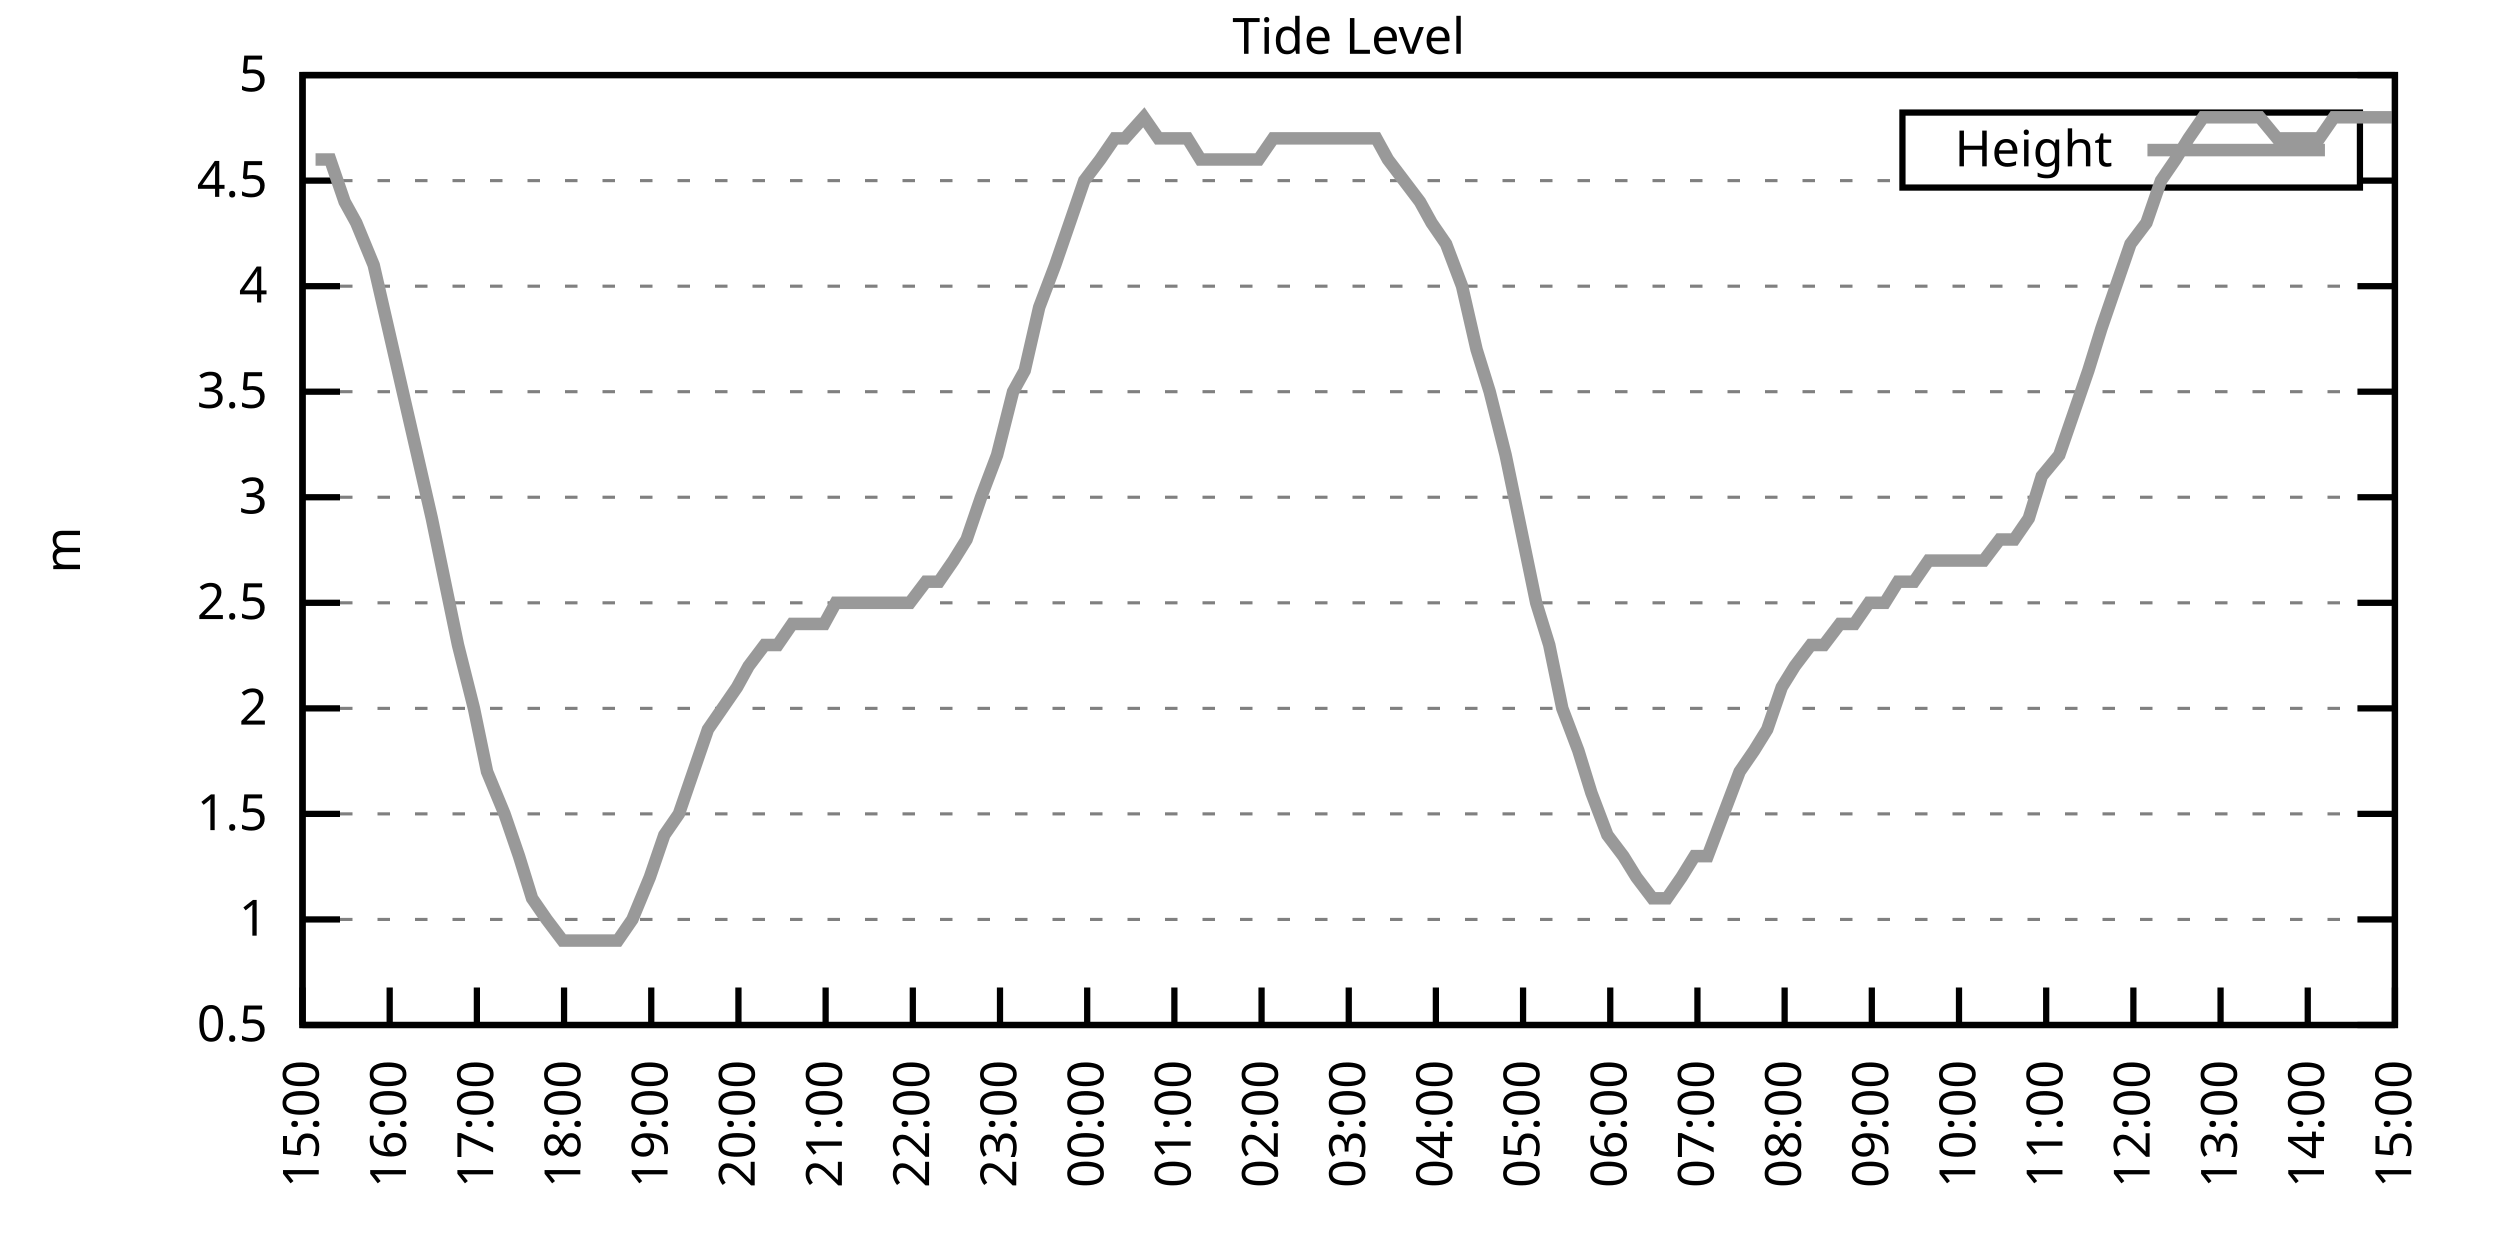
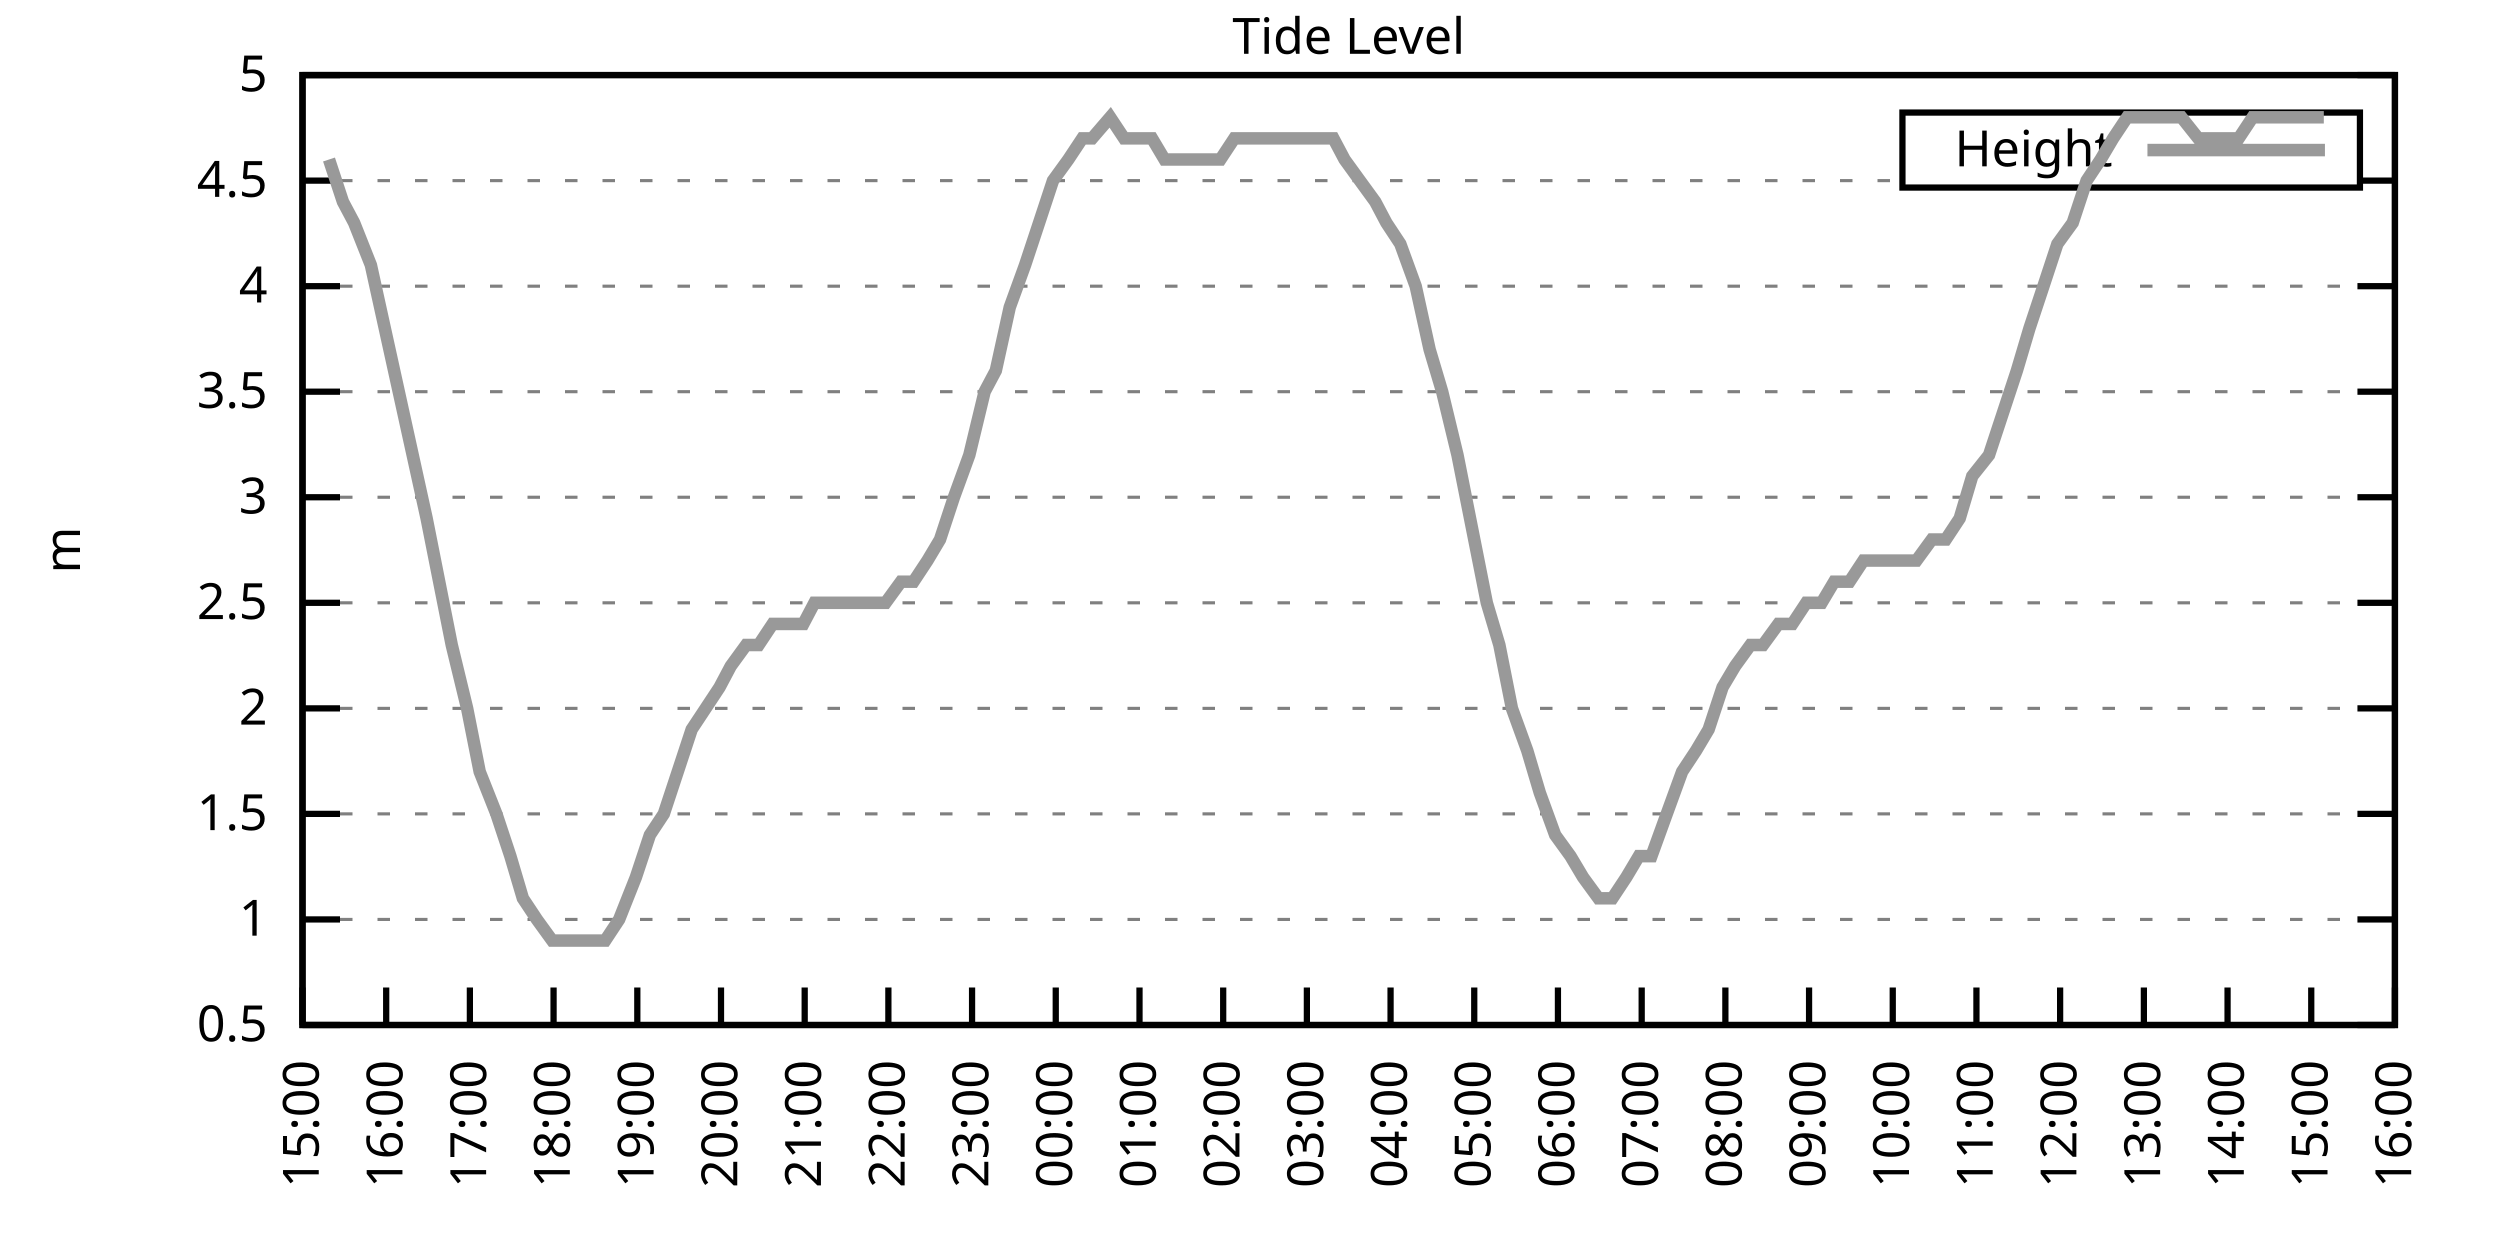
<svg xmlns="http://www.w3.org/2000/svg" xmlns:xlink="http://www.w3.org/1999/xlink" width="400" height="200" viewBox="0 0 400 200">
  <g id="gnuplot_canvas">
    <rect x="0" y="0" width="400" height="200" fill="none" />
    <defs>
      <circle id="gpDot" r="0.5" stroke-width="0.5" stroke="currentColor" />
      <path id="gpPt0" stroke-width="0.333" stroke="currentColor" d="M-1,0 h2 M0,-1 v2" />
      <path id="gpPt1" stroke-width="0.333" stroke="currentColor" d="M-1,-1 L1,1 M1,-1 L-1,1" />
      <path id="gpPt2" stroke-width="0.333" stroke="currentColor" d="M-1,0 L1,0 M0,-1 L0,1 M-1,-1 L1,1 M-1,1 L1,-1" />
      <rect id="gpPt3" stroke-width="0.333" stroke="currentColor" x="-1" y="-1" width="2" height="2" />
      <rect id="gpPt4" stroke-width="0.333" stroke="currentColor" fill="currentColor" x="-1" y="-1" width="2" height="2" />
      <circle id="gpPt5" stroke-width="0.333" stroke="currentColor" cx="0" cy="0" r="1" />
      <use xlink:href="#gpPt5" id="gpPt6" fill="currentColor" stroke="none" />
      <path id="gpPt7" stroke-width="0.333" stroke="currentColor" d="M0,-1.33 L-1.33,0.67 L1.33,0.67 z" />
      <use xlink:href="#gpPt7" id="gpPt8" fill="currentColor" stroke="none" />
      <use xlink:href="#gpPt7" id="gpPt9" stroke="currentColor" transform="rotate(180)" />
      <use xlink:href="#gpPt9" id="gpPt10" fill="currentColor" stroke="none" />
      <use xlink:href="#gpPt3" id="gpPt11" stroke="currentColor" transform="rotate(45)" />
      <use xlink:href="#gpPt11" id="gpPt12" fill="currentColor" stroke="none" />
      <path id="gpPt13" stroke-width="0.333" stroke="currentColor" d="M0,1.330 L1.265,0.411 L0.782,-1.067 L-0.782,-1.076 L-1.265,0.411 z" />
      <use xlink:href="#gpPt13" id="gpPt14" fill="currentColor" stroke="none" />
      <filter id="textbox" filterUnits="objectBoundingBox" x="0" y="0" height="1" width="1">
        <feFlood flood-color="white" flood-opacity="1" result="bgnd" />
        <feComposite in="SourceGraphic" in2="bgnd" operator="atop" />
      </filter>
      <filter id="greybox" filterUnits="objectBoundingBox" x="0" y="0" height="1" width="1">
        <feFlood flood-color="lightgrey" flood-opacity="1" result="grey" />
        <feComposite in="SourceGraphic" in2="grey" operator="atop" />
      </filter>
    </defs>
    <g fill="none" color="white" stroke="currentColor" stroke-width="1.00" stroke-linecap="butt" stroke-linejoin="miter">
</g>
    <g fill="none" color="black" stroke="currentColor" stroke-width="1.00" stroke-linecap="butt" stroke-linejoin="miter">
      <g stroke="none" shape-rendering="crispEdges">
        <polygon fill="rgb(255, 255, 255)" points="48.40,164.00 383.18,164.00 383.18,12.02 48.40,12.02 " />
      </g>
    </g>
    <g fill="none" color="black" stroke="currentColor" stroke-width="1.00" stroke-linecap="butt" stroke-linejoin="miter">
</g>
    <g fill="none" color="black" stroke="black" stroke-width="0.50" stroke-linecap="butt" stroke-linejoin="miter">
</g>
    <g fill="none" color="gray" stroke="currentColor" stroke-width="0.50" stroke-linecap="butt" stroke-linejoin="miter">
      <path stroke="gray" stroke-dasharray="2,4" class="gridline" d="M48.40,164.00 L383.19,164.00  " />
    </g>
    <g fill="none" color="gray" stroke="gray" stroke-width="1.00" stroke-linecap="butt" stroke-linejoin="miter">
</g>
    <g fill="none" color="black" stroke="currentColor" stroke-width="1.00" stroke-linecap="butt" stroke-linejoin="miter">
      <path stroke="black" d="M48.40,164.00 L54.40,164.00 M383.19,164.00 L377.19,164.00  " />
      <g transform="translate(42.80,166.60)" stroke="none" fill="black" font-family="Sans" font-size="8.00" text-anchor="end">
        <text>
          <tspan font-family="Sans"> 0.5</tspan>
        </text>
      </g>
    </g>
    <g fill="none" color="black" stroke="currentColor" stroke-width="1.00" stroke-linecap="butt" stroke-linejoin="miter">
</g>
    <g fill="none" color="black" stroke="black" stroke-width="0.50" stroke-linecap="butt" stroke-linejoin="miter">
</g>
    <g fill="none" color="gray" stroke="currentColor" stroke-width="0.50" stroke-linecap="butt" stroke-linejoin="miter">
      <path stroke="gray" stroke-dasharray="2,4" class="gridline" d="M48.40,147.11 L383.19,147.11  " />
    </g>
    <g fill="none" color="gray" stroke="gray" stroke-width="1.00" stroke-linecap="butt" stroke-linejoin="miter">
</g>
    <g fill="none" color="black" stroke="currentColor" stroke-width="1.00" stroke-linecap="butt" stroke-linejoin="miter">
      <path stroke="black" d="M48.40,147.11 L54.40,147.11 M383.19,147.11 L377.19,147.11  " />
      <g transform="translate(42.80,149.71)" stroke="none" fill="black" font-family="Sans" font-size="8.00" text-anchor="end">
        <text>
          <tspan font-family="Sans"> 1</tspan>
        </text>
      </g>
    </g>
    <g fill="none" color="black" stroke="currentColor" stroke-width="1.00" stroke-linecap="butt" stroke-linejoin="miter">
</g>
    <g fill="none" color="black" stroke="black" stroke-width="0.50" stroke-linecap="butt" stroke-linejoin="miter">
</g>
    <g fill="none" color="gray" stroke="currentColor" stroke-width="0.50" stroke-linecap="butt" stroke-linejoin="miter">
      <path stroke="gray" stroke-dasharray="2,4" class="gridline" d="M48.40,130.22 L383.19,130.22  " />
    </g>
    <g fill="none" color="gray" stroke="gray" stroke-width="1.00" stroke-linecap="butt" stroke-linejoin="miter">
</g>
    <g fill="none" color="black" stroke="currentColor" stroke-width="1.00" stroke-linecap="butt" stroke-linejoin="miter">
      <path stroke="black" d="M48.40,130.22 L54.40,130.22 M383.19,130.22 L377.19,130.22  " />
      <g transform="translate(42.80,132.82)" stroke="none" fill="black" font-family="Sans" font-size="8.00" text-anchor="end">
        <text>
          <tspan font-family="Sans"> 1.5</tspan>
        </text>
      </g>
    </g>
    <g fill="none" color="black" stroke="currentColor" stroke-width="1.00" stroke-linecap="butt" stroke-linejoin="miter">
</g>
    <g fill="none" color="black" stroke="black" stroke-width="0.50" stroke-linecap="butt" stroke-linejoin="miter">
</g>
    <g fill="none" color="gray" stroke="currentColor" stroke-width="0.50" stroke-linecap="butt" stroke-linejoin="miter">
      <path stroke="gray" stroke-dasharray="2,4" class="gridline" d="M48.40,113.34 L383.19,113.34  " />
    </g>
    <g fill="none" color="gray" stroke="gray" stroke-width="1.00" stroke-linecap="butt" stroke-linejoin="miter">
</g>
    <g fill="none" color="black" stroke="currentColor" stroke-width="1.00" stroke-linecap="butt" stroke-linejoin="miter">
      <path stroke="black" d="M48.40,113.34 L54.40,113.34 M383.19,113.34 L377.19,113.34  " />
      <g transform="translate(42.80,115.94)" stroke="none" fill="black" font-family="Sans" font-size="8.00" text-anchor="end">
        <text>
          <tspan font-family="Sans"> 2</tspan>
        </text>
      </g>
    </g>
    <g fill="none" color="black" stroke="currentColor" stroke-width="1.00" stroke-linecap="butt" stroke-linejoin="miter">
</g>
    <g fill="none" color="black" stroke="black" stroke-width="0.50" stroke-linecap="butt" stroke-linejoin="miter">
</g>
    <g fill="none" color="gray" stroke="currentColor" stroke-width="0.50" stroke-linecap="butt" stroke-linejoin="miter">
      <path stroke="gray" stroke-dasharray="2,4" class="gridline" d="M48.40,96.45 L383.19,96.45  " />
    </g>
    <g fill="none" color="gray" stroke="gray" stroke-width="1.00" stroke-linecap="butt" stroke-linejoin="miter">
</g>
    <g fill="none" color="black" stroke="currentColor" stroke-width="1.00" stroke-linecap="butt" stroke-linejoin="miter">
      <path stroke="black" d="M48.40,96.45 L54.40,96.45 M383.19,96.45 L377.19,96.45  " />
      <g transform="translate(42.80,99.05)" stroke="none" fill="black" font-family="Sans" font-size="8.00" text-anchor="end">
        <text>
          <tspan font-family="Sans"> 2.5</tspan>
        </text>
      </g>
    </g>
    <g fill="none" color="black" stroke="currentColor" stroke-width="1.00" stroke-linecap="butt" stroke-linejoin="miter">
</g>
    <g fill="none" color="black" stroke="black" stroke-width="0.50" stroke-linecap="butt" stroke-linejoin="miter">
</g>
    <g fill="none" color="gray" stroke="currentColor" stroke-width="0.50" stroke-linecap="butt" stroke-linejoin="miter">
      <path stroke="gray" stroke-dasharray="2,4" class="gridline" d="M48.40,79.56 L383.19,79.56  " />
    </g>
    <g fill="none" color="gray" stroke="gray" stroke-width="1.00" stroke-linecap="butt" stroke-linejoin="miter">
</g>
    <g fill="none" color="black" stroke="currentColor" stroke-width="1.00" stroke-linecap="butt" stroke-linejoin="miter">
      <path stroke="black" d="M48.40,79.56 L54.40,79.56 M383.19,79.56 L377.19,79.56  " />
      <g transform="translate(42.80,82.16)" stroke="none" fill="black" font-family="Sans" font-size="8.00" text-anchor="end">
        <text>
          <tspan font-family="Sans"> 3</tspan>
        </text>
      </g>
    </g>
    <g fill="none" color="black" stroke="currentColor" stroke-width="1.00" stroke-linecap="butt" stroke-linejoin="miter">
</g>
    <g fill="none" color="black" stroke="black" stroke-width="0.50" stroke-linecap="butt" stroke-linejoin="miter">
</g>
    <g fill="none" color="gray" stroke="currentColor" stroke-width="0.50" stroke-linecap="butt" stroke-linejoin="miter">
      <path stroke="gray" stroke-dasharray="2,4" class="gridline" d="M48.40,62.67 L383.19,62.67  " />
    </g>
    <g fill="none" color="gray" stroke="gray" stroke-width="1.00" stroke-linecap="butt" stroke-linejoin="miter">
</g>
    <g fill="none" color="black" stroke="currentColor" stroke-width="1.00" stroke-linecap="butt" stroke-linejoin="miter">
      <path stroke="black" d="M48.40,62.67 L54.40,62.67 M383.19,62.67 L377.19,62.67  " />
      <g transform="translate(42.80,65.27)" stroke="none" fill="black" font-family="Sans" font-size="8.00" text-anchor="end">
        <text>
          <tspan font-family="Sans"> 3.5</tspan>
        </text>
      </g>
    </g>
    <g fill="none" color="black" stroke="currentColor" stroke-width="1.00" stroke-linecap="butt" stroke-linejoin="miter">
</g>
    <g fill="none" color="black" stroke="black" stroke-width="0.50" stroke-linecap="butt" stroke-linejoin="miter">
</g>
    <g fill="none" color="gray" stroke="currentColor" stroke-width="0.50" stroke-linecap="butt" stroke-linejoin="miter">
      <path stroke="gray" stroke-dasharray="2,4" class="gridline" d="M48.40,45.79 L383.19,45.79  " />
    </g>
    <g fill="none" color="gray" stroke="gray" stroke-width="1.00" stroke-linecap="butt" stroke-linejoin="miter">
</g>
    <g fill="none" color="black" stroke="currentColor" stroke-width="1.00" stroke-linecap="butt" stroke-linejoin="miter">
      <path stroke="black" d="M48.40,45.79 L54.40,45.79 M383.19,45.79 L377.19,45.79  " />
      <g transform="translate(42.80,48.39)" stroke="none" fill="black" font-family="Sans" font-size="8.00" text-anchor="end">
        <text>
          <tspan font-family="Sans"> 4</tspan>
        </text>
      </g>
    </g>
    <g fill="none" color="black" stroke="currentColor" stroke-width="1.00" stroke-linecap="butt" stroke-linejoin="miter">
</g>
    <g fill="none" color="black" stroke="black" stroke-width="0.50" stroke-linecap="butt" stroke-linejoin="miter">
</g>
    <g fill="none" color="gray" stroke="currentColor" stroke-width="0.50" stroke-linecap="butt" stroke-linejoin="miter">
      <path stroke="gray" stroke-dasharray="2,4" class="gridline" d="M48.40,28.90 L304.39,28.90 M377.59,28.90 L383.19,28.90  " />
    </g>
    <g fill="none" color="gray" stroke="gray" stroke-width="1.00" stroke-linecap="butt" stroke-linejoin="miter">
</g>
    <g fill="none" color="black" stroke="currentColor" stroke-width="1.00" stroke-linecap="butt" stroke-linejoin="miter">
      <path stroke="black" d="M48.40,28.90 L54.40,28.90 M383.19,28.90 L377.19,28.90  " />
      <g transform="translate(42.80,31.50)" stroke="none" fill="black" font-family="Sans" font-size="8.00" text-anchor="end">
        <text>
          <tspan font-family="Sans"> 4.5</tspan>
        </text>
      </g>
    </g>
    <g fill="none" color="black" stroke="currentColor" stroke-width="1.00" stroke-linecap="butt" stroke-linejoin="miter">
</g>
    <g fill="none" color="black" stroke="black" stroke-width="0.50" stroke-linecap="butt" stroke-linejoin="miter">
</g>
    <g fill="none" color="gray" stroke="currentColor" stroke-width="0.50" stroke-linecap="butt" stroke-linejoin="miter">
      <path stroke="gray" stroke-dasharray="2,4" class="gridline" d="M48.40,12.01 L383.19,12.01  " />
    </g>
    <g fill="none" color="gray" stroke="gray" stroke-width="1.00" stroke-linecap="butt" stroke-linejoin="miter">
</g>
    <g fill="none" color="black" stroke="currentColor" stroke-width="1.00" stroke-linecap="butt" stroke-linejoin="miter">
      <path stroke="black" d="M48.40,12.01 L54.40,12.01 M383.19,12.01 L377.19,12.01  " />
      <g transform="translate(42.80,14.61)" stroke="none" fill="black" font-family="Sans" font-size="8.00" text-anchor="end">
        <text>
          <tspan font-family="Sans"> 5</tspan>
        </text>
      </g>
    </g>
    <g fill="none" color="black" stroke="currentColor" stroke-width="1.00" stroke-linecap="butt" stroke-linejoin="miter">
      <path stroke="black" d="M48.40,164.00 L48.40,158.00  " />
      <g transform="translate(51.00,169.60) rotate(270.00)" stroke="none" fill="black" font-family="Sans" font-size="8.00" text-anchor="end">
        <text>
          <tspan font-family="Sans">15:00</tspan>
        </text>
      </g>
    </g>
    <g fill="none" color="black" stroke="currentColor" stroke-width="1.00" stroke-linecap="butt" stroke-linejoin="miter">
-       <path stroke="black" d="M62.35,164.00 L62.35,158.00  " />
-       <g transform="translate(64.95,169.60) rotate(270.00)" stroke="none" fill="black" font-family="Sans" font-size="8.00" text-anchor="end">
+       <path stroke="black" d="M61.79,164.00 L61.79,158.00  " />
+       <g transform="translate(64.39,169.60) rotate(270.00)" stroke="none" fill="black" font-family="Sans" font-size="8.00" text-anchor="end">
        <text>
          <tspan font-family="Sans">16:00</tspan>
        </text>
      </g>
    </g>
    <g fill="none" color="black" stroke="currentColor" stroke-width="1.00" stroke-linecap="butt" stroke-linejoin="miter">
-       <path stroke="black" d="M76.30,164.00 L76.30,158.00  " />
-       <g transform="translate(78.90,169.60) rotate(270.00)" stroke="none" fill="black" font-family="Sans" font-size="8.00" text-anchor="end">
+       <path stroke="black" d="M75.18,164.00 L75.18,158.00  " />
+       <g transform="translate(77.78,169.60) rotate(270.00)" stroke="none" fill="black" font-family="Sans" font-size="8.00" text-anchor="end">
        <text>
          <tspan font-family="Sans">17:00</tspan>
        </text>
      </g>
    </g>
    <g fill="none" color="black" stroke="currentColor" stroke-width="1.00" stroke-linecap="butt" stroke-linejoin="miter">
-       <path stroke="black" d="M90.25,164.00 L90.25,158.00  " />
-       <g transform="translate(92.85,169.60) rotate(270.00)" stroke="none" fill="black" font-family="Sans" font-size="8.00" text-anchor="end">
+       <path stroke="black" d="M88.57,164.00 L88.57,158.00  " />
+       <g transform="translate(91.17,169.60) rotate(270.00)" stroke="none" fill="black" font-family="Sans" font-size="8.00" text-anchor="end">
        <text>
          <tspan font-family="Sans">18:00</tspan>
        </text>
      </g>
    </g>
    <g fill="none" color="black" stroke="currentColor" stroke-width="1.00" stroke-linecap="butt" stroke-linejoin="miter">
-       <path stroke="black" d="M104.20,164.00 L104.20,158.00  " />
-       <g transform="translate(106.80,169.60) rotate(270.00)" stroke="none" fill="black" font-family="Sans" font-size="8.00" text-anchor="end">
+       <path stroke="black" d="M101.97,164.00 L101.97,158.00  " />
+       <g transform="translate(104.57,169.60) rotate(270.00)" stroke="none" fill="black" font-family="Sans" font-size="8.00" text-anchor="end">
        <text>
          <tspan font-family="Sans">19:00</tspan>
        </text>
      </g>
    </g>
    <g fill="none" color="black" stroke="currentColor" stroke-width="1.00" stroke-linecap="butt" stroke-linejoin="miter">
-       <path stroke="black" d="M118.15,164.00 L118.15,158.00  " />
-       <g transform="translate(120.75,169.60) rotate(270.00)" stroke="none" fill="black" font-family="Sans" font-size="8.00" text-anchor="end">
+       <path stroke="black" d="M115.36,164.00 L115.36,158.00  " />
+       <g transform="translate(117.96,169.60) rotate(270.00)" stroke="none" fill="black" font-family="Sans" font-size="8.00" text-anchor="end">
        <text>
          <tspan font-family="Sans">20:00</tspan>
        </text>
      </g>
    </g>
    <g fill="none" color="black" stroke="currentColor" stroke-width="1.00" stroke-linecap="butt" stroke-linejoin="miter">
-       <path stroke="black" d="M132.10,164.00 L132.10,158.00  " />
-       <g transform="translate(134.70,169.60) rotate(270.00)" stroke="none" fill="black" font-family="Sans" font-size="8.00" text-anchor="end">
+       <path stroke="black" d="M128.75,164.00 L128.75,158.00  " />
+       <g transform="translate(131.35,169.60) rotate(270.00)" stroke="none" fill="black" font-family="Sans" font-size="8.00" text-anchor="end">
        <text>
          <tspan font-family="Sans">21:00</tspan>
        </text>
      </g>
    </g>
    <g fill="none" color="black" stroke="currentColor" stroke-width="1.00" stroke-linecap="butt" stroke-linejoin="miter">
-       <path stroke="black" d="M146.05,164.00 L146.05,158.00  " />
-       <g transform="translate(148.65,169.60) rotate(270.00)" stroke="none" fill="black" font-family="Sans" font-size="8.00" text-anchor="end">
+       <path stroke="black" d="M142.14,164.00 L142.14,158.00  " />
+       <g transform="translate(144.74,169.60) rotate(270.00)" stroke="none" fill="black" font-family="Sans" font-size="8.00" text-anchor="end">
        <text>
          <tspan font-family="Sans">22:00</tspan>
        </text>
      </g>
    </g>
    <g fill="none" color="black" stroke="currentColor" stroke-width="1.00" stroke-linecap="butt" stroke-linejoin="miter">
-       <path stroke="black" d="M160.00,164.00 L160.00,158.00  " />
-       <g transform="translate(162.60,169.60) rotate(270.00)" stroke="none" fill="black" font-family="Sans" font-size="8.00" text-anchor="end">
+       <path stroke="black" d="M155.53,164.00 L155.53,158.00  " />
+       <g transform="translate(158.13,169.60) rotate(270.00)" stroke="none" fill="black" font-family="Sans" font-size="8.00" text-anchor="end">
        <text>
          <tspan font-family="Sans">23:00</tspan>
        </text>
      </g>
    </g>
    <g fill="none" color="black" stroke="currentColor" stroke-width="1.00" stroke-linecap="butt" stroke-linejoin="miter">
-       <path stroke="black" d="M173.95,164.00 L173.95,158.00  " />
-       <g transform="translate(176.55,169.60) rotate(270.00)" stroke="none" fill="black" font-family="Sans" font-size="8.00" text-anchor="end">
+       <path stroke="black" d="M168.92,164.00 L168.92,158.00  " />
+       <g transform="translate(171.52,169.60) rotate(270.00)" stroke="none" fill="black" font-family="Sans" font-size="8.00" text-anchor="end">
        <text>
          <tspan font-family="Sans">00:00</tspan>
        </text>
      </g>
    </g>
    <g fill="none" color="black" stroke="currentColor" stroke-width="1.00" stroke-linecap="butt" stroke-linejoin="miter">
-       <path stroke="black" d="M187.90,164.00 L187.90,158.00  " />
-       <g transform="translate(190.50,169.60) rotate(270.00)" stroke="none" fill="black" font-family="Sans" font-size="8.00" text-anchor="end">
+       <path stroke="black" d="M182.32,164.00 L182.32,158.00  " />
+       <g transform="translate(184.92,169.60) rotate(270.00)" stroke="none" fill="black" font-family="Sans" font-size="8.00" text-anchor="end">
        <text>
          <tspan font-family="Sans">01:00</tspan>
        </text>
      </g>
    </g>
    <g fill="none" color="black" stroke="currentColor" stroke-width="1.00" stroke-linecap="butt" stroke-linejoin="miter">
-       <path stroke="black" d="M201.85,164.00 L201.85,158.00  " />
-       <g transform="translate(204.45,169.60) rotate(270.00)" stroke="none" fill="black" font-family="Sans" font-size="8.00" text-anchor="end">
+       <path stroke="black" d="M195.71,164.00 L195.71,158.00  " />
+       <g transform="translate(198.31,169.60) rotate(270.00)" stroke="none" fill="black" font-family="Sans" font-size="8.00" text-anchor="end">
        <text>
          <tspan font-family="Sans">02:00</tspan>
        </text>
      </g>
    </g>
    <g fill="none" color="black" stroke="currentColor" stroke-width="1.00" stroke-linecap="butt" stroke-linejoin="miter">
-       <path stroke="black" d="M215.80,164.00 L215.80,158.00  " />
-       <g transform="translate(218.40,169.60) rotate(270.00)" stroke="none" fill="black" font-family="Sans" font-size="8.00" text-anchor="end">
+       <path stroke="black" d="M209.10,164.00 L209.10,158.00  " />
+       <g transform="translate(211.70,169.60) rotate(270.00)" stroke="none" fill="black" font-family="Sans" font-size="8.00" text-anchor="end">
        <text>
          <tspan font-family="Sans">03:00</tspan>
        </text>
      </g>
    </g>
    <g fill="none" color="black" stroke="currentColor" stroke-width="1.00" stroke-linecap="butt" stroke-linejoin="miter">
-       <path stroke="black" d="M229.74,164.00 L229.74,158.00  " />
-       <g transform="translate(232.34,169.60) rotate(270.00)" stroke="none" fill="black" font-family="Sans" font-size="8.00" text-anchor="end">
+       <path stroke="black" d="M222.49,164.00 L222.49,158.00  " />
+       <g transform="translate(225.09,169.60) rotate(270.00)" stroke="none" fill="black" font-family="Sans" font-size="8.00" text-anchor="end">
        <text>
          <tspan font-family="Sans">04:00</tspan>
        </text>
      </g>
    </g>
    <g fill="none" color="black" stroke="currentColor" stroke-width="1.00" stroke-linecap="butt" stroke-linejoin="miter">
-       <path stroke="black" d="M243.69,164.00 L243.69,158.00  " />
-       <g transform="translate(246.29,169.60) rotate(270.00)" stroke="none" fill="black" font-family="Sans" font-size="8.00" text-anchor="end">
+       <path stroke="black" d="M235.88,164.00 L235.88,158.00  " />
+       <g transform="translate(238.48,169.60) rotate(270.00)" stroke="none" fill="black" font-family="Sans" font-size="8.00" text-anchor="end">
        <text>
          <tspan font-family="Sans">05:00</tspan>
        </text>
      </g>
    </g>
    <g fill="none" color="black" stroke="currentColor" stroke-width="1.00" stroke-linecap="butt" stroke-linejoin="miter">
-       <path stroke="black" d="M257.64,164.00 L257.64,158.00  " />
-       <g transform="translate(260.24,169.60) rotate(270.00)" stroke="none" fill="black" font-family="Sans" font-size="8.00" text-anchor="end">
+       <path stroke="black" d="M249.27,164.00 L249.27,158.00  " />
+       <g transform="translate(251.87,169.60) rotate(270.00)" stroke="none" fill="black" font-family="Sans" font-size="8.00" text-anchor="end">
        <text>
          <tspan font-family="Sans">06:00</tspan>
        </text>
      </g>
    </g>
    <g fill="none" color="black" stroke="currentColor" stroke-width="1.00" stroke-linecap="butt" stroke-linejoin="miter">
-       <path stroke="black" d="M271.59,164.00 L271.59,158.00  " />
-       <g transform="translate(274.19,169.60) rotate(270.00)" stroke="none" fill="black" font-family="Sans" font-size="8.00" text-anchor="end">
+       <path stroke="black" d="M262.67,164.00 L262.67,158.00  " />
+       <g transform="translate(265.27,169.60) rotate(270.00)" stroke="none" fill="black" font-family="Sans" font-size="8.00" text-anchor="end">
        <text>
          <tspan font-family="Sans">07:00</tspan>
        </text>
      </g>
    </g>
    <g fill="none" color="black" stroke="currentColor" stroke-width="1.00" stroke-linecap="butt" stroke-linejoin="miter">
-       <path stroke="black" d="M285.54,164.00 L285.54,158.00  " />
-       <g transform="translate(288.14,169.60) rotate(270.00)" stroke="none" fill="black" font-family="Sans" font-size="8.00" text-anchor="end">
+       <path stroke="black" d="M276.06,164.00 L276.06,158.00  " />
+       <g transform="translate(278.66,169.60) rotate(270.00)" stroke="none" fill="black" font-family="Sans" font-size="8.00" text-anchor="end">
        <text>
          <tspan font-family="Sans">08:00</tspan>
        </text>
      </g>
    </g>
    <g fill="none" color="black" stroke="currentColor" stroke-width="1.00" stroke-linecap="butt" stroke-linejoin="miter">
-       <path stroke="black" d="M299.49,164.00 L299.49,158.00  " />
-       <g transform="translate(302.09,169.60) rotate(270.00)" stroke="none" fill="black" font-family="Sans" font-size="8.00" text-anchor="end">
+       <path stroke="black" d="M289.45,164.00 L289.45,158.00  " />
+       <g transform="translate(292.05,169.60) rotate(270.00)" stroke="none" fill="black" font-family="Sans" font-size="8.00" text-anchor="end">
        <text>
          <tspan font-family="Sans">09:00</tspan>
        </text>
      </g>
    </g>
    <g fill="none" color="black" stroke="currentColor" stroke-width="1.00" stroke-linecap="butt" stroke-linejoin="miter">
-       <path stroke="black" d="M313.44,164.00 L313.44,158.00  " />
-       <g transform="translate(316.04,169.60) rotate(270.00)" stroke="none" fill="black" font-family="Sans" font-size="8.00" text-anchor="end">
+       <path stroke="black" d="M302.84,164.00 L302.84,158.00  " />
+       <g transform="translate(305.44,169.60) rotate(270.00)" stroke="none" fill="black" font-family="Sans" font-size="8.00" text-anchor="end">
        <text>
          <tspan font-family="Sans">10:00</tspan>
        </text>
      </g>
    </g>
    <g fill="none" color="black" stroke="currentColor" stroke-width="1.00" stroke-linecap="butt" stroke-linejoin="miter">
-       <path stroke="black" d="M327.39,164.00 L327.39,158.00  " />
-       <g transform="translate(329.99,169.60) rotate(270.00)" stroke="none" fill="black" font-family="Sans" font-size="8.00" text-anchor="end">
+       <path stroke="black" d="M316.23,164.00 L316.23,158.00  " />
+       <g transform="translate(318.83,169.60) rotate(270.00)" stroke="none" fill="black" font-family="Sans" font-size="8.00" text-anchor="end">
        <text>
          <tspan font-family="Sans">11:00</tspan>
        </text>
      </g>
    </g>
    <g fill="none" color="black" stroke="currentColor" stroke-width="1.00" stroke-linecap="butt" stroke-linejoin="miter">
-       <path stroke="black" d="M341.34,164.00 L341.34,158.00  " />
-       <g transform="translate(343.94,169.60) rotate(270.00)" stroke="none" fill="black" font-family="Sans" font-size="8.00" text-anchor="end">
+       <path stroke="black" d="M329.62,164.00 L329.62,158.00  " />
+       <g transform="translate(332.22,169.60) rotate(270.00)" stroke="none" fill="black" font-family="Sans" font-size="8.00" text-anchor="end">
        <text>
          <tspan font-family="Sans">12:00</tspan>
        </text>
      </g>
    </g>
    <g fill="none" color="black" stroke="currentColor" stroke-width="1.00" stroke-linecap="butt" stroke-linejoin="miter">
-       <path stroke="black" d="M355.29,164.00 L355.29,158.00  " />
-       <g transform="translate(357.89,169.60) rotate(270.00)" stroke="none" fill="black" font-family="Sans" font-size="8.00" text-anchor="end">
+       <path stroke="black" d="M343.02,164.00 L343.02,158.00  " />
+       <g transform="translate(345.62,169.60) rotate(270.00)" stroke="none" fill="black" font-family="Sans" font-size="8.00" text-anchor="end">
        <text>
          <tspan font-family="Sans">13:00</tspan>
        </text>
      </g>
    </g>
    <g fill="none" color="black" stroke="currentColor" stroke-width="1.00" stroke-linecap="butt" stroke-linejoin="miter">
-       <path stroke="black" d="M369.24,164.00 L369.24,158.00  " />
-       <g transform="translate(371.84,169.60) rotate(270.00)" stroke="none" fill="black" font-family="Sans" font-size="8.00" text-anchor="end">
+       <path stroke="black" d="M356.41,164.00 L356.41,158.00  " />
+       <g transform="translate(359.01,169.60) rotate(270.00)" stroke="none" fill="black" font-family="Sans" font-size="8.00" text-anchor="end">
        <text>
          <tspan font-family="Sans">14:00</tspan>
+         </text>
+       </g>
+     </g>
+     <g fill="none" color="black" stroke="currentColor" stroke-width="1.00" stroke-linecap="butt" stroke-linejoin="miter">
+       <path stroke="black" d="M369.80,164.00 L369.80,158.00  " />
+       <g transform="translate(372.40,169.60) rotate(270.00)" stroke="none" fill="black" font-family="Sans" font-size="8.00" text-anchor="end">
+         <text>
+           <tspan font-family="Sans">15:00</tspan>
        </text>
      </g>
    </g>
    <g fill="none" color="black" stroke="currentColor" stroke-width="1.00" stroke-linecap="butt" stroke-linejoin="miter">
      <path stroke="black" d="M383.19,164.00 L383.19,158.00  " />
      <g transform="translate(385.79,169.60) rotate(270.00)" stroke="none" fill="black" font-family="Sans" font-size="8.00" text-anchor="end">
        <text>
-           <tspan font-family="Sans">15:00</tspan>
+           <tspan font-family="Sans">16:00</tspan>
        </text>
      </g>
    </g>
    <g fill="none" color="black" stroke="currentColor" stroke-width="1.00" stroke-linecap="butt" stroke-linejoin="miter">
</g>
    <g fill="none" color="black" stroke="currentColor" stroke-width="1.00" stroke-linecap="butt" stroke-linejoin="miter">
      <path stroke="black" d="M48.40,12.01 L48.40,164.00 L383.19,164.00 L383.19,12.01 L48.40,12.01 Z  " />
    </g>
    <g fill="none" color="black" stroke="currentColor" stroke-width="1.00" stroke-linecap="butt" stroke-linejoin="miter">
</g>
    <g fill="none" color="black" stroke="currentColor" stroke-width="1.00" stroke-linecap="butt" stroke-linejoin="miter">
      <path stroke="black" d="M304.39,30.01 L304.39,18.01 L377.59,18.01 L377.59,30.01 L304.39,30.01 Z  " />
    </g>
    <g id="Tide_level_plot_1">
      <g fill="none" color="white" stroke="black" stroke-width="2.00" stroke-linecap="butt" stroke-linejoin="miter">
</g>
      <g fill="none" color="black" stroke="currentColor" stroke-width="2.00" stroke-linecap="butt" stroke-linejoin="miter">
        <g transform="translate(337.99,26.61)" stroke="none" fill="black" font-family="Sans" font-size="8.00" text-anchor="end">
          <text>
            <tspan font-family="Sans">Height</tspan>
          </text>
        </g>
      </g>
      <g fill="none" color="black" stroke="currentColor" stroke-width="2.00" stroke-linecap="butt" stroke-linejoin="miter">
-         <path stroke="rgb(153, 153, 153)" d="M343.59,24.01 L371.99,24.01 M50.49,25.52 L52.82,25.52 L55.14,32.28 L57.00,35.65 L59.79,42.41 L62.12,52.54   L64.44,62.67 L66.77,72.81 L69.09,82.94 L71.18,93.07 L73.28,103.20 L75.83,113.34 L77.93,123.47 L80.72,130.22   L83.04,136.98 L85.13,143.73 L87.46,147.11 L90.02,150.49 L92.34,150.49 L94.67,150.49 L96.76,150.49 L98.85,150.49   L101.18,147.11 L103.97,140.36 L106.29,133.60 L108.62,130.22 L110.94,123.47 L113.27,116.71 L115.59,113.34 L117.92,109.96   L119.78,106.58 L122.33,103.20 L124.43,103.20 L126.75,99.83 L129.54,99.83 L131.87,99.83 L133.72,96.45 L136.28,96.45   L138.61,96.45 L141.16,96.45 L143.26,96.45 L145.58,96.45 L148.14,93.07 L150.23,93.07 L152.56,89.69 L154.65,86.32   L156.97,79.56 L159.53,72.81 L162.09,62.67 L163.95,59.30 L166.27,49.16 L168.83,42.41 L171.16,35.65 L173.48,28.90   L176.04,25.52 L178.36,22.14 L179.99,22.14 L183.01,18.77 L185.34,22.14 L187.43,22.14 L189.99,22.14 L192.08,25.52   L194.64,25.52 L196.50,25.52 L198.59,25.52 L201.38,25.52 L203.71,22.14 L206.26,22.14 L208.12,22.14 L210.68,22.14   L212.54,22.14 L215.56,22.14 L217.42,22.14 L220.21,22.14 L222.07,25.52 L224.63,28.90 L227.19,32.28 L229.05,35.65   L231.37,39.03 L233.93,45.79 L236.25,55.92 L238.35,62.67 L240.90,72.81 L243.00,82.94 L245.79,96.45 L247.88,103.20   L249.97,113.34 L252.53,120.09 L254.62,126.85 L257.18,133.60 L259.74,136.98 L261.83,140.36 L264.39,143.73 L266.71,143.73   L269.04,140.36 L271.13,136.98 L273.22,136.98 L275.78,130.22 L278.34,123.47 L280.66,120.09 L282.75,116.71 L285.08,109.96   L287.17,106.58 L289.73,103.20 L291.82,103.20 L294.38,99.83 L296.70,99.83 L299.03,96.45 L301.58,96.45 L303.68,93.07   L306.23,93.07 L308.56,89.69 L310.88,89.69 L312.98,89.69 L315.30,89.69 L317.39,89.69 L319.95,86.32 L322.28,86.32   L324.60,82.94 L326.69,76.18 L329.48,72.81 L331.81,66.05 L334.13,59.30 L336.23,52.54 L338.55,45.79 L340.88,39.03   L343.43,35.65 L345.76,28.90 L348.08,25.52 L350.18,22.14 L352.50,18.77 L355.06,18.77 L357.38,18.77 L359.24,18.77   L361.57,18.77 L364.36,22.14 L366.68,22.14 L369.01,22.14 L371.10,22.14 L373.43,18.77 L375.75,18.77 L378.08,18.77   L380.40,18.77 L382.96,18.77  " />
+         <path stroke="rgb(153, 153, 153)" d="M343.59,24.01 L371.99,24.01 M52.64,25.52 L54.87,32.28 L56.66,35.65 L59.34,42.41 L61.57,52.54 L63.80,62.67   L66.03,72.81 L68.26,82.94 L70.27,93.07 L72.28,103.20 L74.74,113.34 L76.75,123.47 L79.42,130.22 L81.66,136.98   L83.66,143.73 L85.90,147.11 L88.35,150.49 L90.58,150.49 L92.82,150.49 L94.82,150.49 L96.83,150.49 L99.06,147.11   L101.74,140.36 L103.98,133.60 L106.21,130.22 L108.44,123.47 L110.67,116.71 L112.90,113.34 L115.13,109.96 L116.92,106.58   L119.38,103.20 L121.38,103.20 L123.62,99.83 L126.29,99.83 L128.53,99.83 L130.31,96.45 L132.77,96.45 L135.00,96.45   L137.45,96.45 L139.46,96.45 L141.69,96.45 L144.15,93.07 L146.16,93.07 L148.39,89.69 L150.40,86.32 L152.63,79.56   L155.09,72.81 L157.54,62.67 L159.33,59.30 L161.56,49.16 L164.01,42.41 L166.25,35.65 L168.48,28.90 L170.93,25.52   L173.17,22.14 L174.73,22.14 L177.63,18.77 L179.86,22.14 L181.87,22.14 L184.32,22.14 L186.33,25.52 L188.79,25.52   L190.57,25.52 L192.58,25.52 L195.26,25.52 L197.49,22.14 L199.95,22.14 L201.73,22.14 L204.19,22.14 L205.97,22.14   L208.88,22.14 L210.66,22.14 L213.34,22.14 L215.13,25.52 L217.58,28.90 L220.04,32.28 L221.82,35.65 L224.05,39.03   L226.51,45.79 L228.74,55.92 L230.75,62.67 L233.20,72.81 L235.21,82.94 L237.89,96.45 L239.90,103.20 L241.91,113.34   L244.36,120.09 L246.37,126.85 L248.83,133.60 L251.28,136.98 L253.29,140.36 L255.75,143.73 L257.98,143.73 L260.21,140.36   L262.22,136.98 L264.23,136.98 L266.68,130.22 L269.14,123.47 L271.37,120.09 L273.38,116.71 L275.61,109.96 L277.62,106.58   L280.07,103.20 L282.08,103.20 L284.54,99.83 L286.77,99.83 L289.00,96.45 L291.46,96.45 L293.47,93.07 L295.92,93.07   L298.15,89.69 L300.39,89.69 L302.39,89.69 L304.63,89.69 L306.63,89.69 L309.09,86.32 L311.32,86.32 L313.55,82.94   L315.56,76.18 L318.24,72.81 L320.47,66.05 L322.70,59.30 L324.71,52.54 L326.95,45.79 L329.18,39.03 L331.63,35.65   L333.86,28.90 L336.10,25.52 L338.10,22.14 L340.34,18.77 L342.79,18.77 L345.02,18.77 L346.81,18.77 L349.04,18.77   L351.72,22.14 L353.95,22.14 L356.18,22.14 L358.19,22.14 L360.42,18.77 L362.66,18.77 L364.89,18.77 L367.12,18.77   L369.58,18.77 L371.81,18.77  " />
      </g>
    </g>
    <g fill="none" color="black" stroke="currentColor" stroke-width="2.00" stroke-linecap="butt" stroke-linejoin="miter">
</g>
    <g fill="none" color="black" stroke="black" stroke-width="1.00" stroke-linecap="butt" stroke-linejoin="miter">
</g>
    <g fill="none" color="black" stroke="currentColor" stroke-width="1.00" stroke-linecap="butt" stroke-linejoin="miter">
      <path stroke="black" d="M48.40,12.01 L48.40,164.00 L383.19,164.00 L383.19,12.01 L48.40,12.01 Z  " />
      <g transform="translate(12.80,88.01) rotate(270.00)" stroke="none" fill="black" font-family="Sans" font-size="8.00" text-anchor="middle">
        <text>
          <tspan font-family="Sans">m</tspan>
        </text>
      </g>
    </g>
    <g fill="none" color="black" stroke="currentColor" stroke-width="1.00" stroke-linecap="butt" stroke-linejoin="miter">
</g>
    <g fill="none" color="black" stroke="currentColor" stroke-width="1.00" stroke-linecap="butt" stroke-linejoin="miter">
      <g transform="translate(215.79,8.61)" stroke="none" fill="black" font-family="Sans" font-size="8.00" text-anchor="middle">
        <text>
          <tspan font-family="Sans">Tide Level</tspan>
        </text>
      </g>
    </g>
    <g fill="none" color="black" stroke="currentColor" stroke-width="1.00" stroke-linecap="butt" stroke-linejoin="miter">
</g>
  </g>
</svg>
